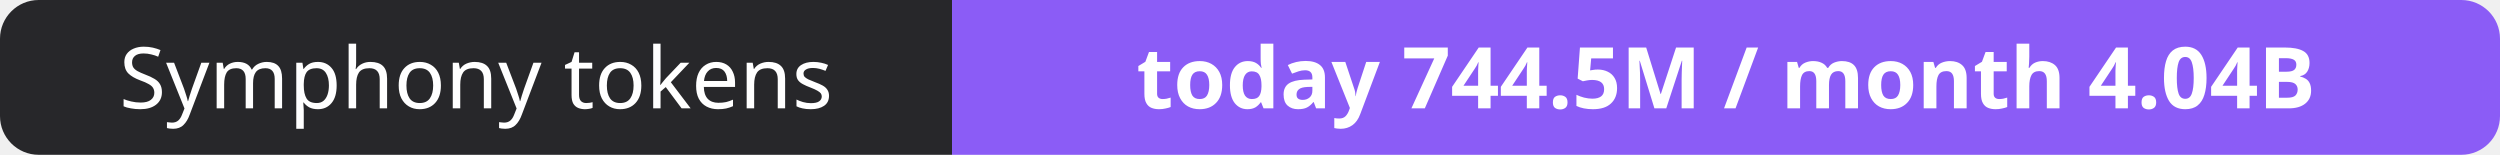
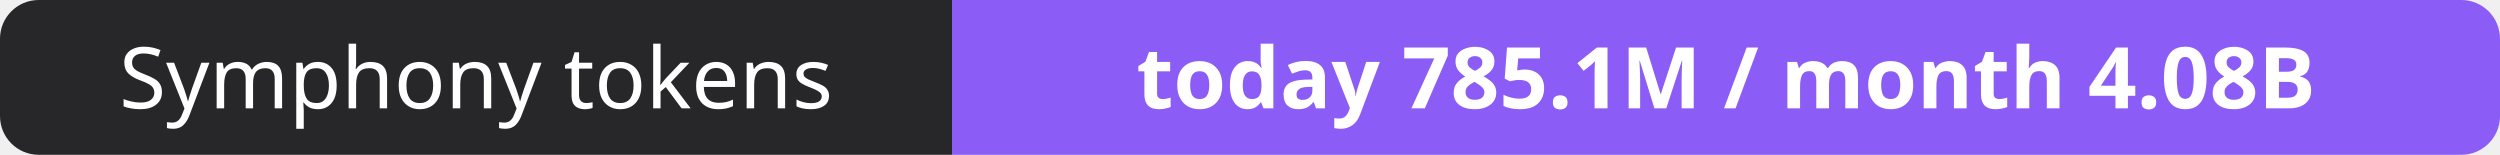
- <svg xmlns="http://www.w3.org/2000/svg" width="323" height="20" role="img" aria-label="Symphony tokens: today 744.5M / month 4.04B">
+ <svg xmlns="http://www.w3.org/2000/svg" width="323" height="20" role="img" aria-label="Symphony tokens: today 785.1M / month 4.08B">
  <clipPath id="r">
    <rect width="323" height="20" rx="5" fill="#fff" />
  </clipPath>
  <g clip-path="url(#r)">
    <rect width="123" height="20" fill="#27272a" />
    <rect x="123" width="200" height="20" fill="#8b5cf6" />
  </g>
  <g fill="#fff" text-anchor="middle" font-family="Verdana,Geneva,sans-serif" font-size="11">
    <text x="61.5" y="14">Symphony tokens</text>
-     <text x="223.0" y="14" font-weight="700">today 744.5M / month 4.04B</text>
+     <text x="223.0" y="14" font-weight="700">today 785.1M / month 4.08B</text>
  </g>
</svg>
